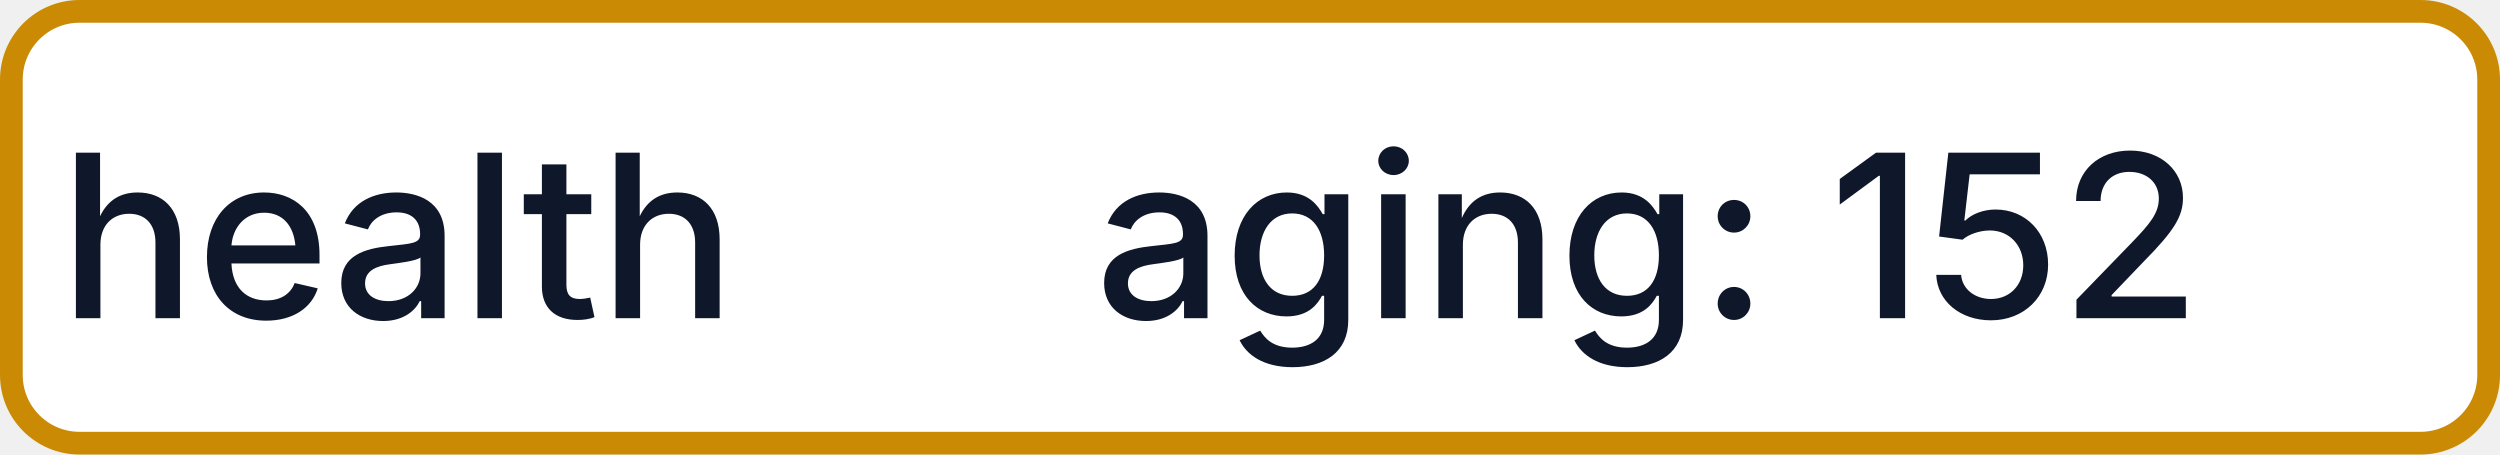
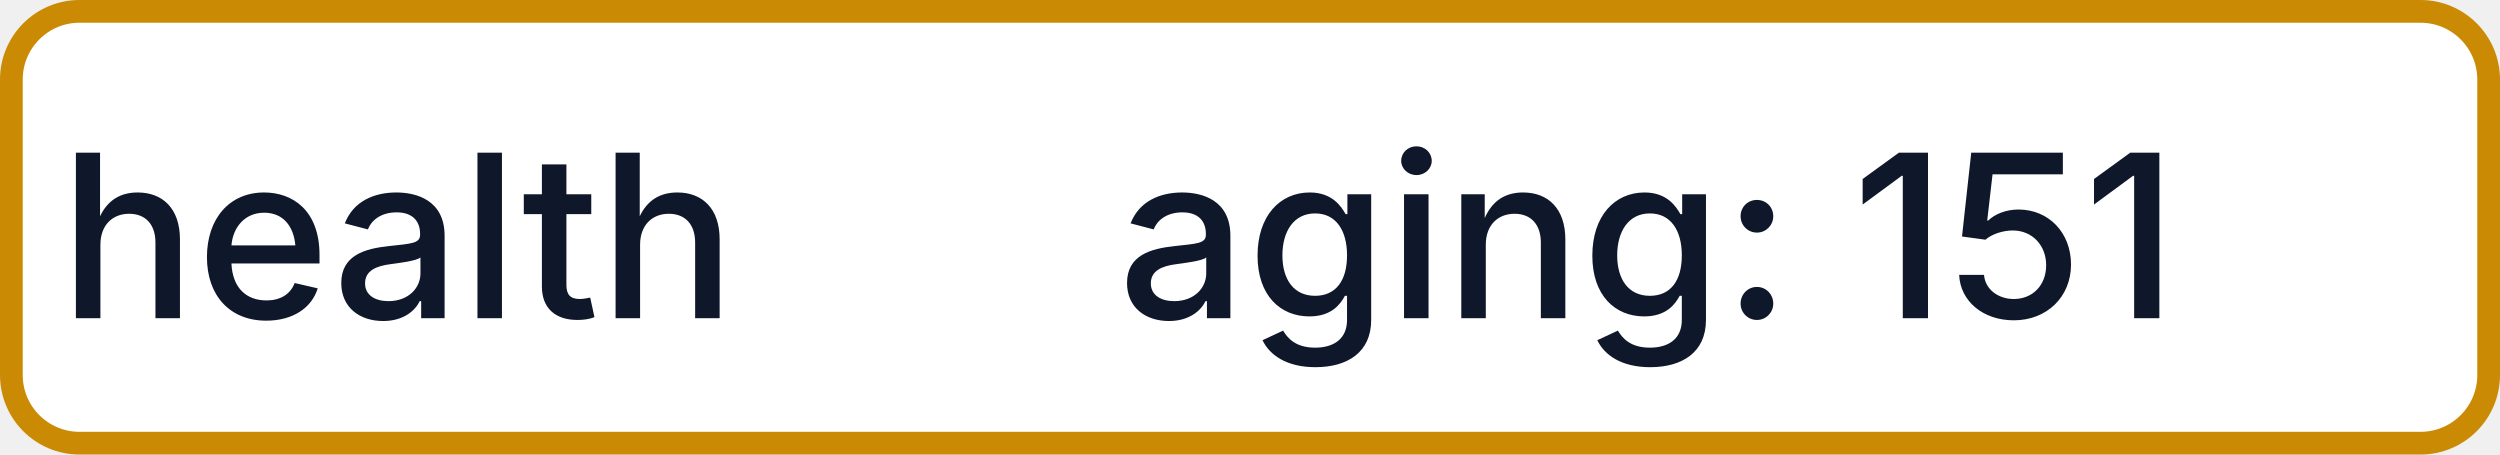
- <svg xmlns="http://www.w3.org/2000/svg" width="110" height="20" role="img" aria-label="health: aging: 152">
+ <svg xmlns="http://www.w3.org/2000/svg" width="110" height="20" role="img" aria-label="health: aging: 151">
  <rect x="0.5" y="0.5" width="109" height="19" rx="3" fill="#FFFFFF" stroke="#CA8A04" stroke-width="1" />
  <g fill="#0F172A" text-anchor="middle" font-family="-apple-system,BlinkMacSystemFont,Segoe UI,sans-serif" font-size="10" font-weight="500">
    <text x="17.5" y="14">health</text>
-     <text x="72.5" y="14" textLength="68" lengthAdjust="spacingAndGlyphs">aging: 152</text>
+     <text x="72.5" y="14" textLength="68" lengthAdjust="spacingAndGlyphs">aging: 151</text>
  </g>
</svg>
